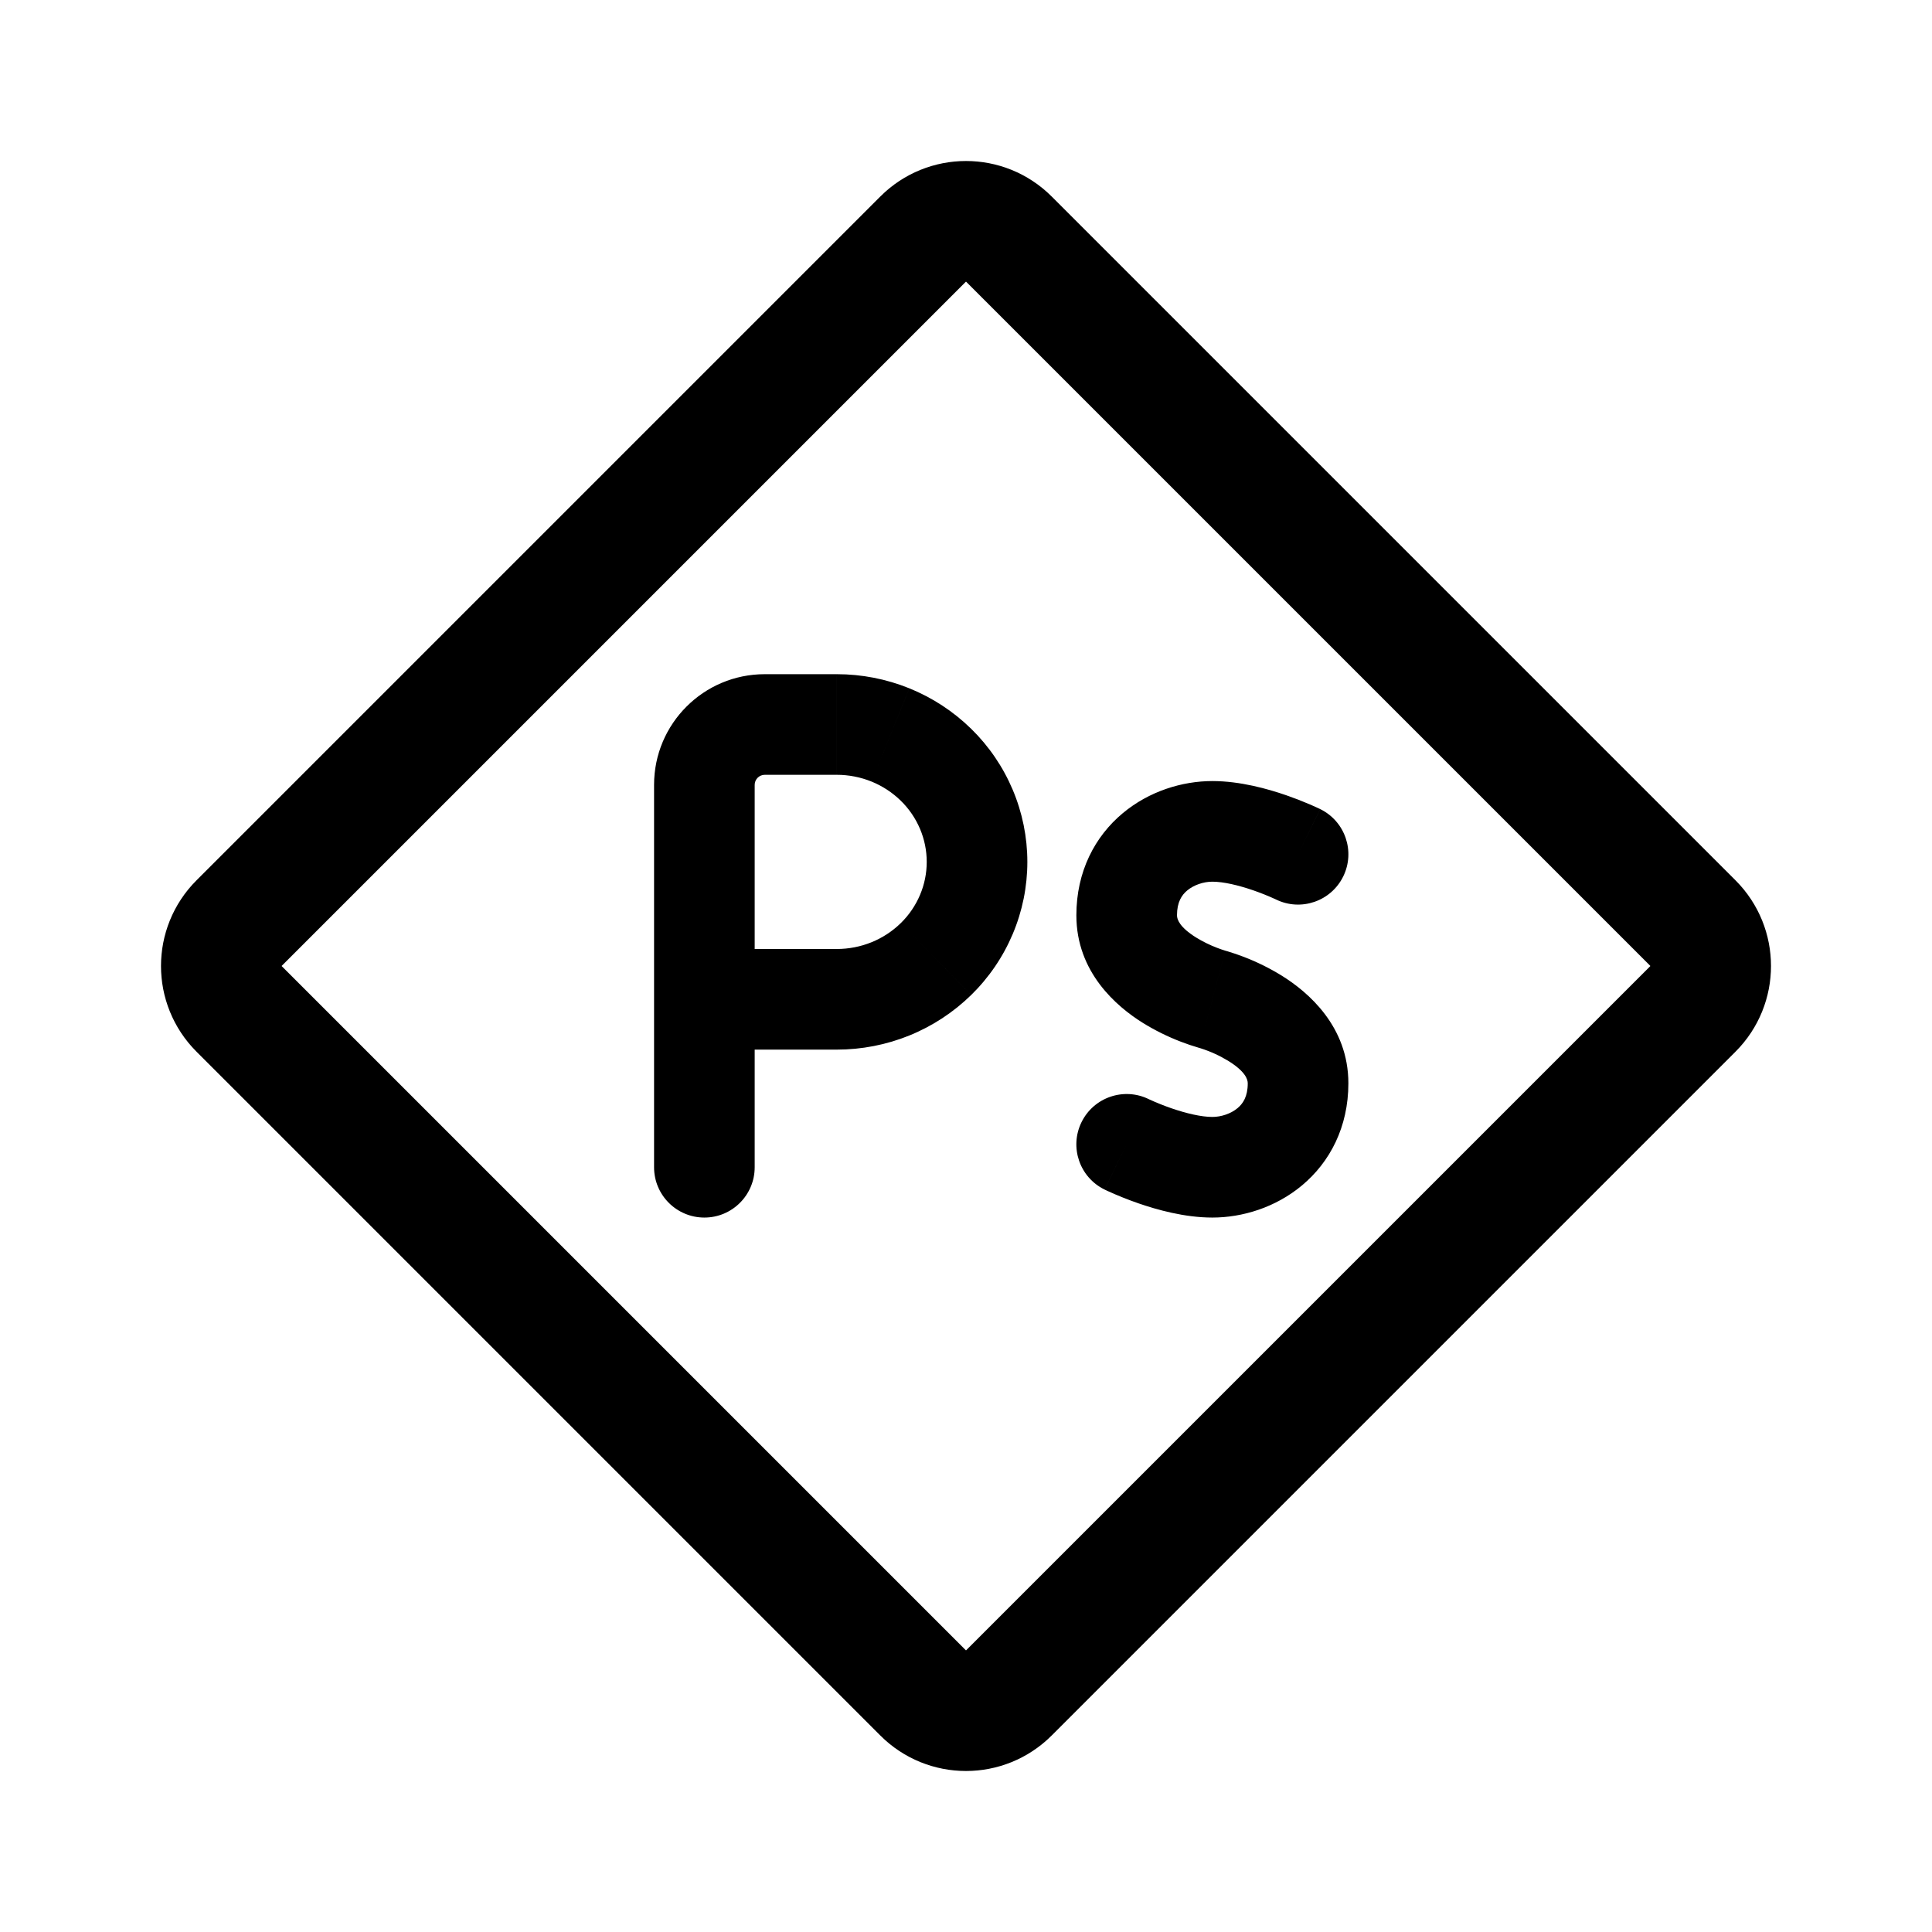
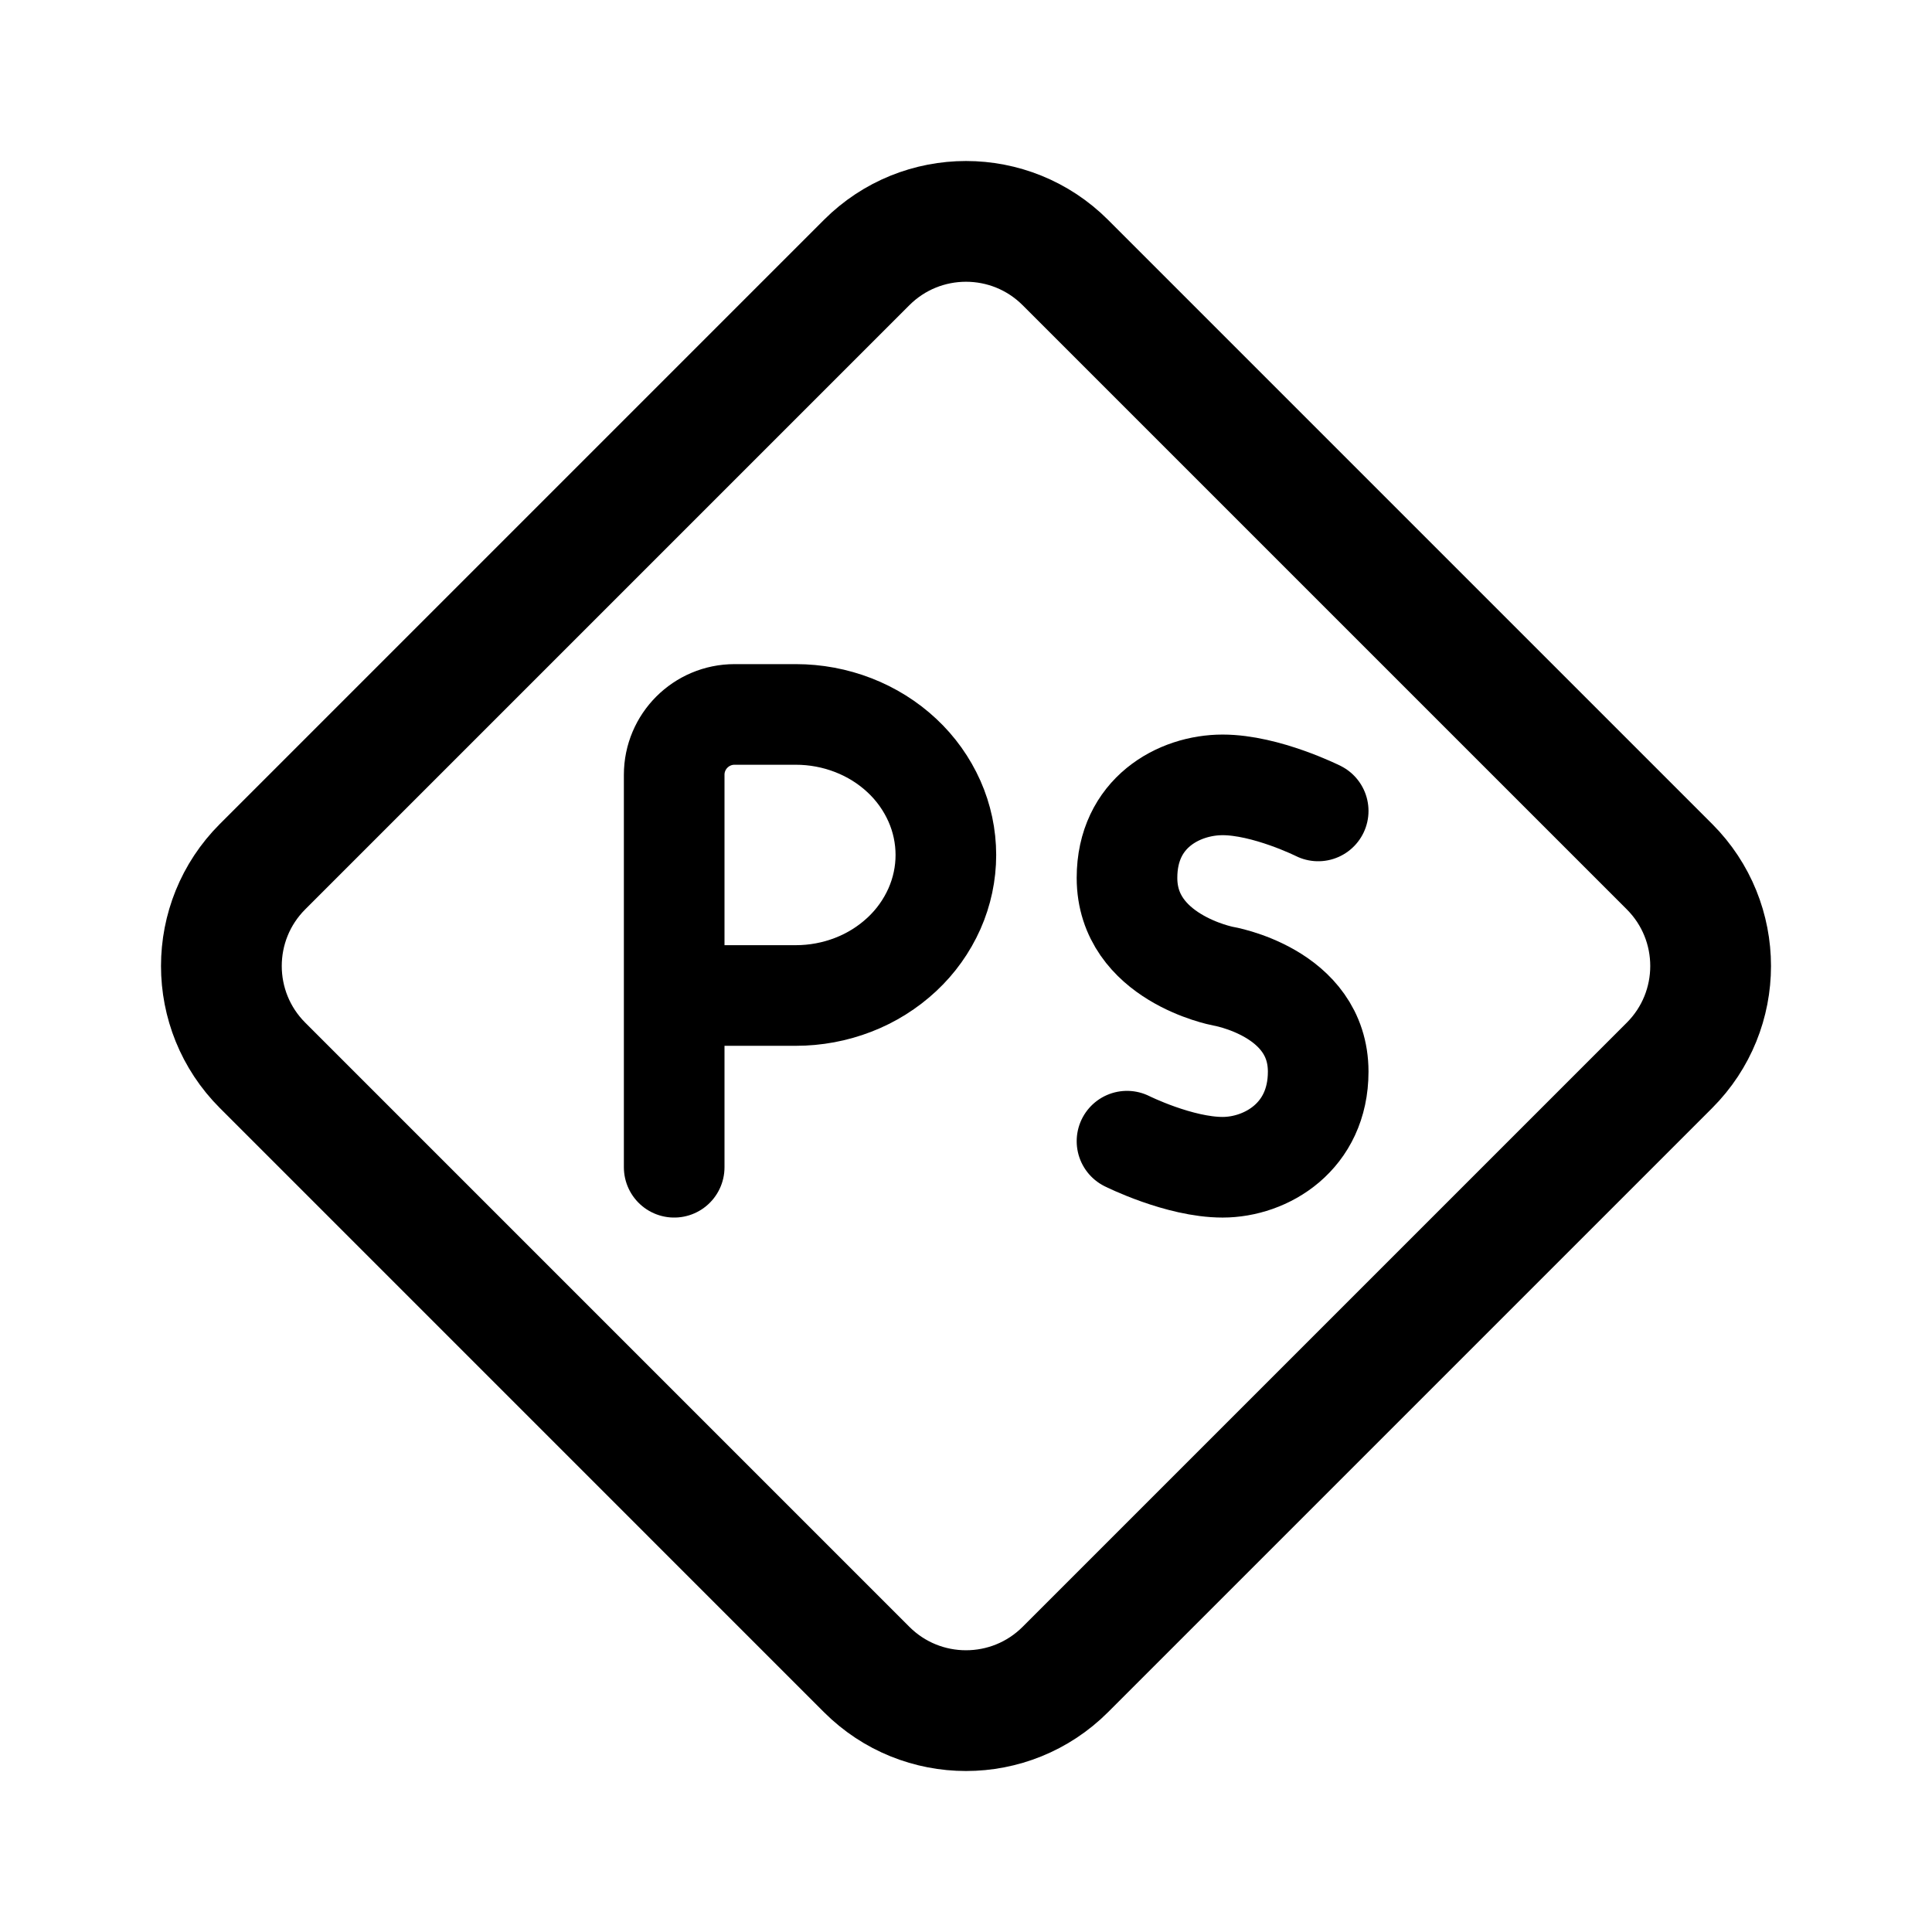
<svg xmlns="http://www.w3.org/2000/svg" width="192" height="192" fill="none">
-   <path stroke="#000" stroke-linecap="round" stroke-linejoin="round" stroke-width="12" d="M91.73 23.769a6.04 6.04 0 0 1 8.541 0l67.96 67.96a6.04 6.04 0 0 1 0 8.542l-67.96 67.96a6.04 6.04 0 0 1-8.542 0l-67.96-67.96a6.04 6.04 0 0 1 0-8.542l67.96-67.96Z" />
-   <path fill="#000" d="M65 116a5 5 0 0 0 10 0zm18.161-44v-5zM70 94.31a5 5 0 0 0 0 10zm13.161 5v-5zm37.323 0 1.291-4.83zm6.316-9.923a5 5 0 0 0 4.4-8.98zm-12.632 19.847a5 5 0 1 0-4.4 8.98zM65 78v38h10V78zm11-1h7.161V67H76zm-6 27.31h13.161v-10H70zM83.161 77c1.188 0 2.361.23 3.453.672l3.76-9.266A19.2 19.2 0 0 0 83.162 67v10Zm3.453.672a9 9 0 0 1 2.902 1.899l6.999-7.143a19 19 0 0 0-6.14-4.022zm2.902 1.899a8.6 8.6 0 0 1 1.915 2.805l9.21-3.893a18.6 18.6 0 0 0-4.126-6.055zm1.915 2.805a8.4 8.4 0 0 1 .666 3.28h10c0-2.465-.496-4.902-1.456-7.173zm.666 3.28a8.4 8.4 0 0 1-.666 3.278l9.21 3.894a18.4 18.4 0 0 0 1.456-7.173zm-.666 3.278a8.6 8.6 0 0 1-1.915 2.806l6.999 7.142a18.6 18.6 0 0 0 4.126-6.054zm-1.915 2.806a9 9 0 0 1-2.902 1.898l3.76 9.266a19 19 0 0 0 6.14-4.022zm-2.902 1.898a9.2 9.2 0 0 1-3.453.672v10c2.473 0 4.924-.477 7.214-1.406zm33.87-16.017c-2.991 0-6.286 1.004-8.916 3.202-2.757 2.304-4.6 5.785-4.6 10.143h10c0-1.332.48-2.024 1.013-2.47.66-.552 1.623-.875 2.503-.875zm-13.516 13.345c0 5.666 4.002 9.063 6.612 10.691a22.5 22.5 0 0 0 3.773 1.867 22 22 0 0 0 1.764.596l.044.012.018.005.007.002.004.001c.001 0 .003.001 1.294-4.83 1.291-4.83 1.292-4.83 1.294-4.83l.003.001.005.002.008.002.008.002-.017-.005a12 12 0 0 1-.831-.287 12.6 12.6 0 0 1-2.083-1.024c-1.648-1.028-1.903-1.803-1.903-2.206zm13.516-3.345c1.101 0 2.606.355 4.075.863a25 25 0 0 1 2.135.853l.101.047.015.008-.002-.001-.003-.002-.002-.001h-.001c-.001-.001-.002-.001 2.198-4.491s2.199-4.49 2.198-4.491l-.001-.001-.004-.002-.008-.004-.022-.01-.272-.128c-.171-.08-.409-.187-.701-.313a35 35 0 0 0-2.362-.915c-1.821-.63-4.575-1.412-7.344-1.412zm0 33.379c2.991 0 6.286-1.004 8.916-3.202 2.757-2.305 4.6-5.785 4.6-10.143h-10c0 1.332-.48 2.024-1.013 2.47-.66.552-1.623.875-2.503.875zM134 107.655c0-5.666-4.003-9.063-6.612-10.69a22.6 22.6 0 0 0-3.773-1.869 22 22 0 0 0-1.638-.56l-.126-.035-.045-.013-.017-.004-.008-.002-.003-.001c-.002 0-.003-.001-1.294 4.83-1.291 4.83-1.293 4.829-1.294 4.829l-.003-.001-.005-.001-.008-.002-.008-.003.016.005.152.047a12.6 12.6 0 0 1 2.762 1.265c1.649 1.027 1.904 1.802 1.904 2.205zM120.484 111c-1.102 0-2.606-.355-4.076-.863a25 25 0 0 1-2.135-.853l-.101-.048-.015-.007.002.001.004.002.002.001h.001c.001.001.002.001-2.198 4.491s-2.199 4.491-2.199 4.491l.002.001.004.001.008.005.022.01.064.031.207.097a35 35 0 0 0 3.064 1.227c1.821.63 4.575 1.413 7.344 1.413zM75 78a1 1 0 0 1 1-1V67c-6.075 0-11 4.925-11 11z" />
+   <path d="M86.127 165.911 26.09 105.873c-5.452-5.453-5.452-14.293 0-19.746L86.127 26.09c5.453-5.452 14.293-5.452 19.746 0l60.038 60.038c5.452 5.453 5.452 14.293 0 19.746l-60.038 60.038c-5.453 5.452-14.293 5.452-19.746 0Z" stroke="#000" stroke-width="12" stroke-linecap="round" stroke-linejoin="round" />
+   <path d="M67 116V77a6 6 0 0 1 6-6h6.086c1.958 0 3.898.361 5.707 1.063 1.81.702 3.454 1.73 4.839 3.027a13.943 13.943 0 0 1 3.233 4.531A13.198 13.198 0 0 1 94 84.966c0 1.834-.386 3.65-1.135 5.344a13.942 13.942 0 0 1-3.233 4.53 15.02 15.02 0 0 1-4.839 3.028 15.799 15.799 0 0 1-5.707 1.063H67" stroke="#000" stroke-width="10" stroke-linecap="round" stroke-linejoin="round" />
+   <path d="M131 80.59S125.818 78 121.5 78s-9.5 2.766-9.5 9.243c0 7.936 9.5 9.757 9.5 9.757s9.5 1.564 9.5 9.5c0 6.477-5.182 9.5-9.5 9.5s-9.5-2.591-9.5-2.591" stroke="#000" stroke-width="10" stroke-linecap="round" />
</svg>
